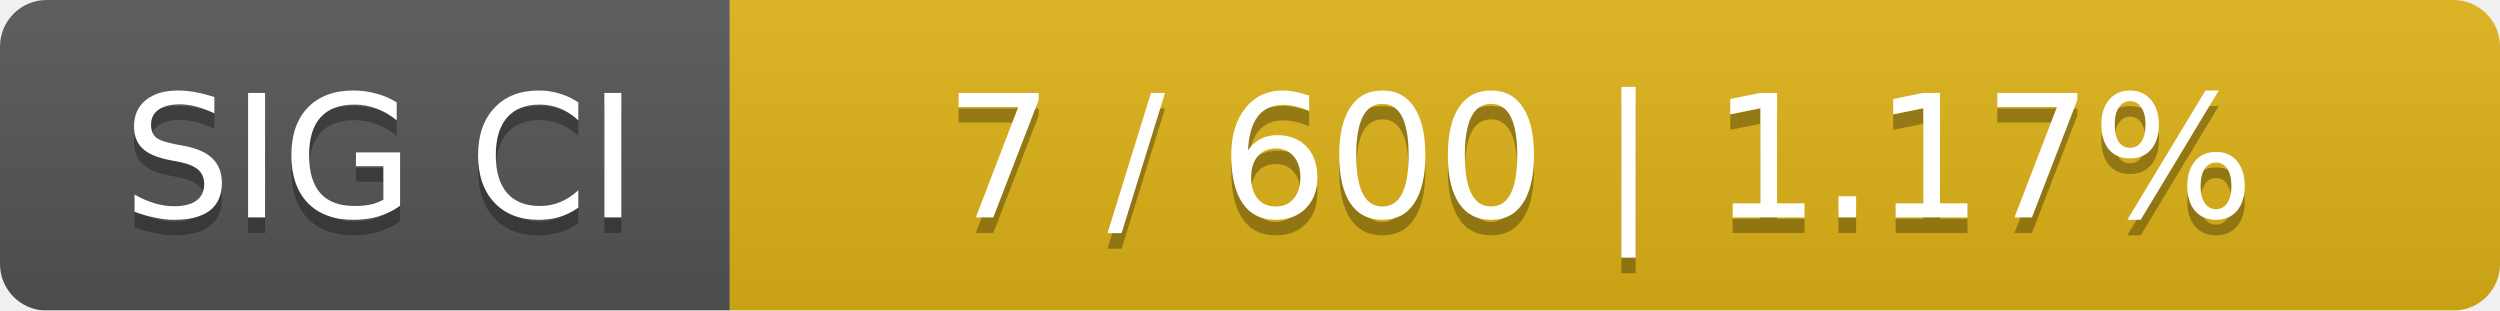
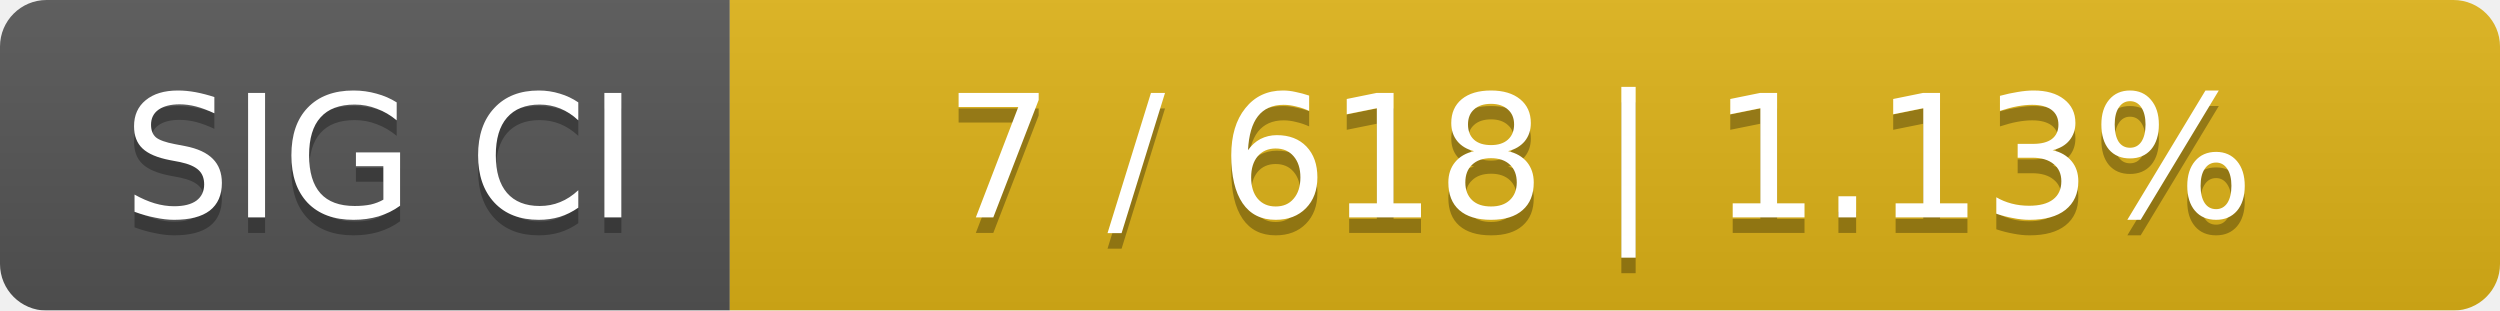
<svg xmlns="http://www.w3.org/2000/svg" width="161" height="20">
  <linearGradient id="smooth" x2="0" y2="100%">
    <stop offset="0" stop-color="#bbb" stop-opacity=".1" />
    <stop offset="1" stop-opacity=".1" />
  </linearGradient>
  <mask id="round">
    <rect width="161" height="20" rx="3" fill="#fff" />
  </mask>
  <g mask="url(#round)">
    <rect width="47" height="20" fill="#555" />
    <rect x="47" width="114" height="20" fill="#dfb317" />
    <rect width="161" height="20" fill="url(#smooth)" />
  </g>
  <g fill="#fff" text-anchor="middle" font-family="DejaVu Sans,Verdana,Geneva,sans-serif" font-size="11">
    <text x="24.5" y="15" fill="#010101" fill-opacity=".3">SIG CI</text>
    <text x="24.5" y="14">SIG CI</text>
-     <text x="103" y="15" fill="#010101" fill-opacity=".3">7 / 600    |    1.17%</text>
-     <text x="103" y="14">7 / 600    |    1.17%</text>
+     <text x="103" y="15" fill="#010101" fill-opacity=".3">7 / 618    |    1.13%</text>
+     <text x="103" y="14">7 / 618    |    1.13%</text>
  </g>
</svg>
